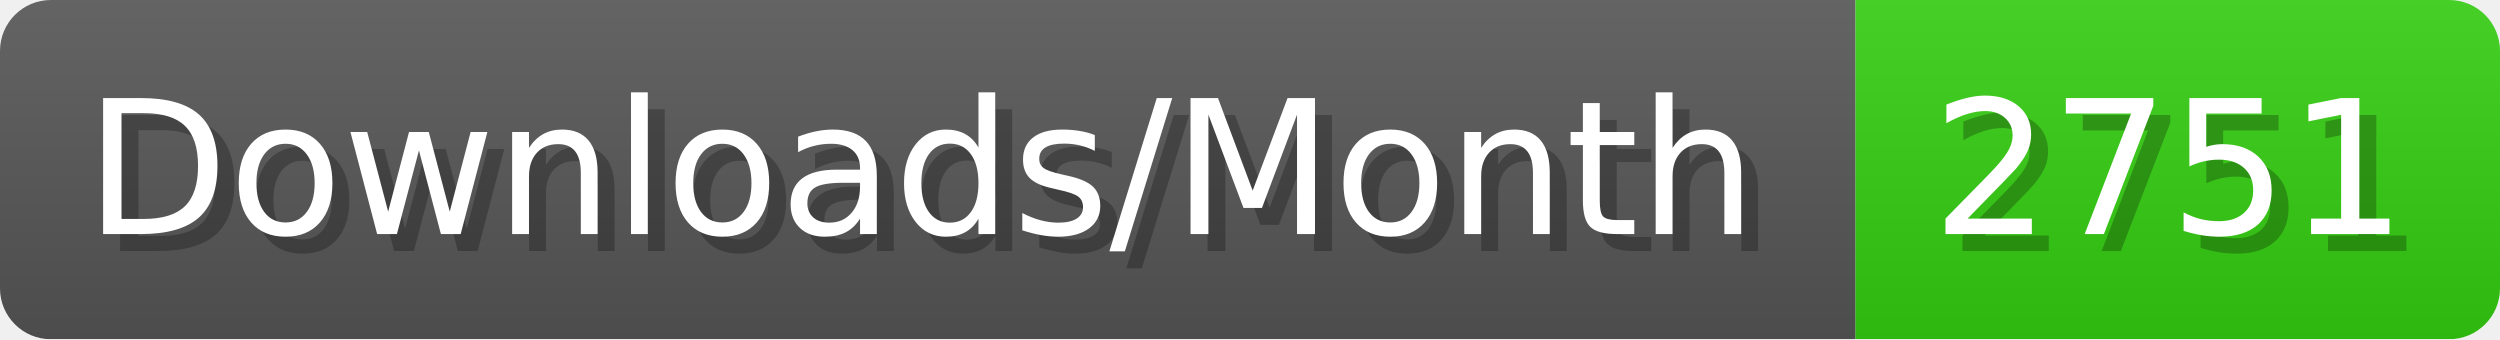
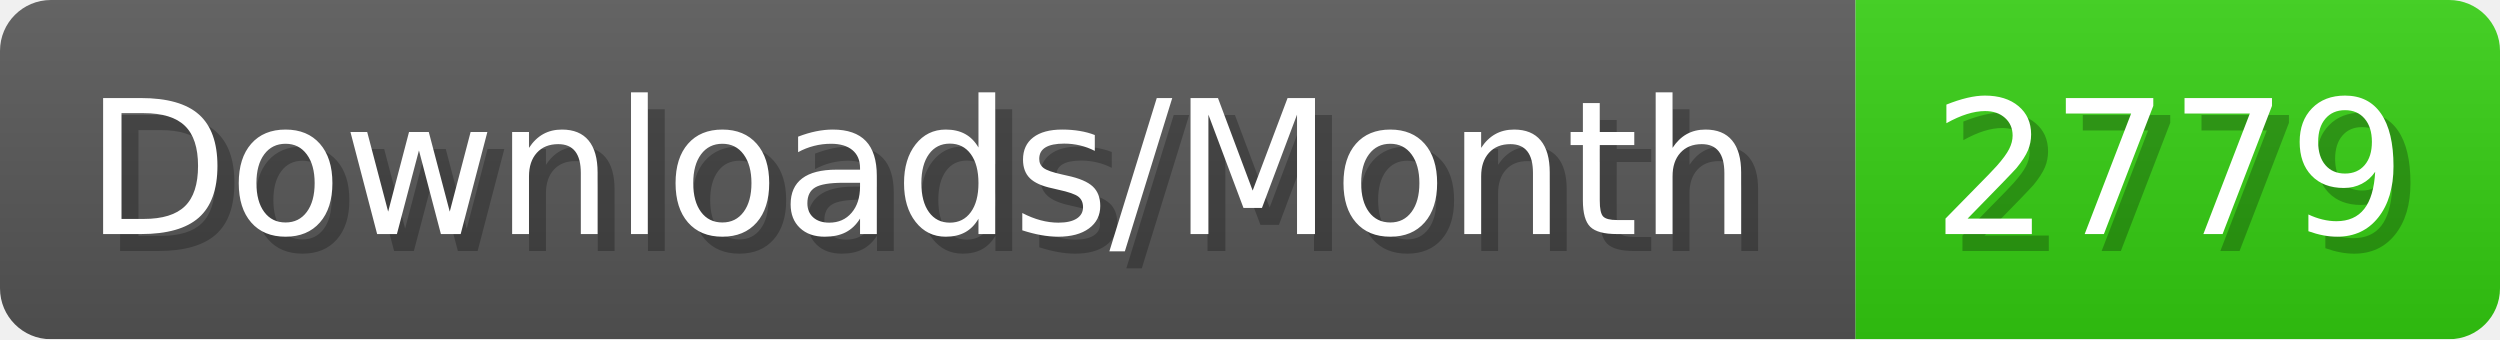
- <svg xmlns="http://www.w3.org/2000/svg" width="147.4" height="20" viewBox="0 0 1474 200" role="img" aria-label="Downloads/Month: 2751">
+ <svg xmlns="http://www.w3.org/2000/svg" width="147.4" height="20" viewBox="0 0 1474 200" role="img" aria-label="Downloads/Month: 2779">
  <linearGradient id="YlXUI" x2="0" y2="100%">
    <stop offset="0" stop-opacity=".1" stop-color="#EEE" />
    <stop offset="1" stop-opacity=".1" />
  </linearGradient>
  <mask id="JHhop">
    <rect width="1474" height="200" rx="30" fill="#FFF" />
  </mask>
  <g mask="url(#JHhop)">
    <rect width="1094" height="200" fill="#555" />
    <rect width="380" height="200" fill="#3C1" x="1094" />
    <rect width="1474" height="200" fill="url(#YlXUI)" />
  </g>
  <g aria-hidden="true" fill="#fff" text-anchor="start" font-family="Verdana,DejaVu Sans,sans-serif" font-size="110">
    <text x="60" y="148" textLength="994" fill="#000" opacity="0.25">Downloads/Month</text>
    <text x="50" y="138" textLength="994">Downloads/Month</text>
-     <text x="1149" y="148" textLength="280" fill="#000" opacity="0.25">2751</text>
-     <text x="1139" y="138" textLength="280">2751</text>
+     <text x="1149" y="148" textLength="280" fill="#000" opacity="0.25">2779</text>
+     <text x="1139" y="138" textLength="280">2779</text>
  </g>
</svg>
